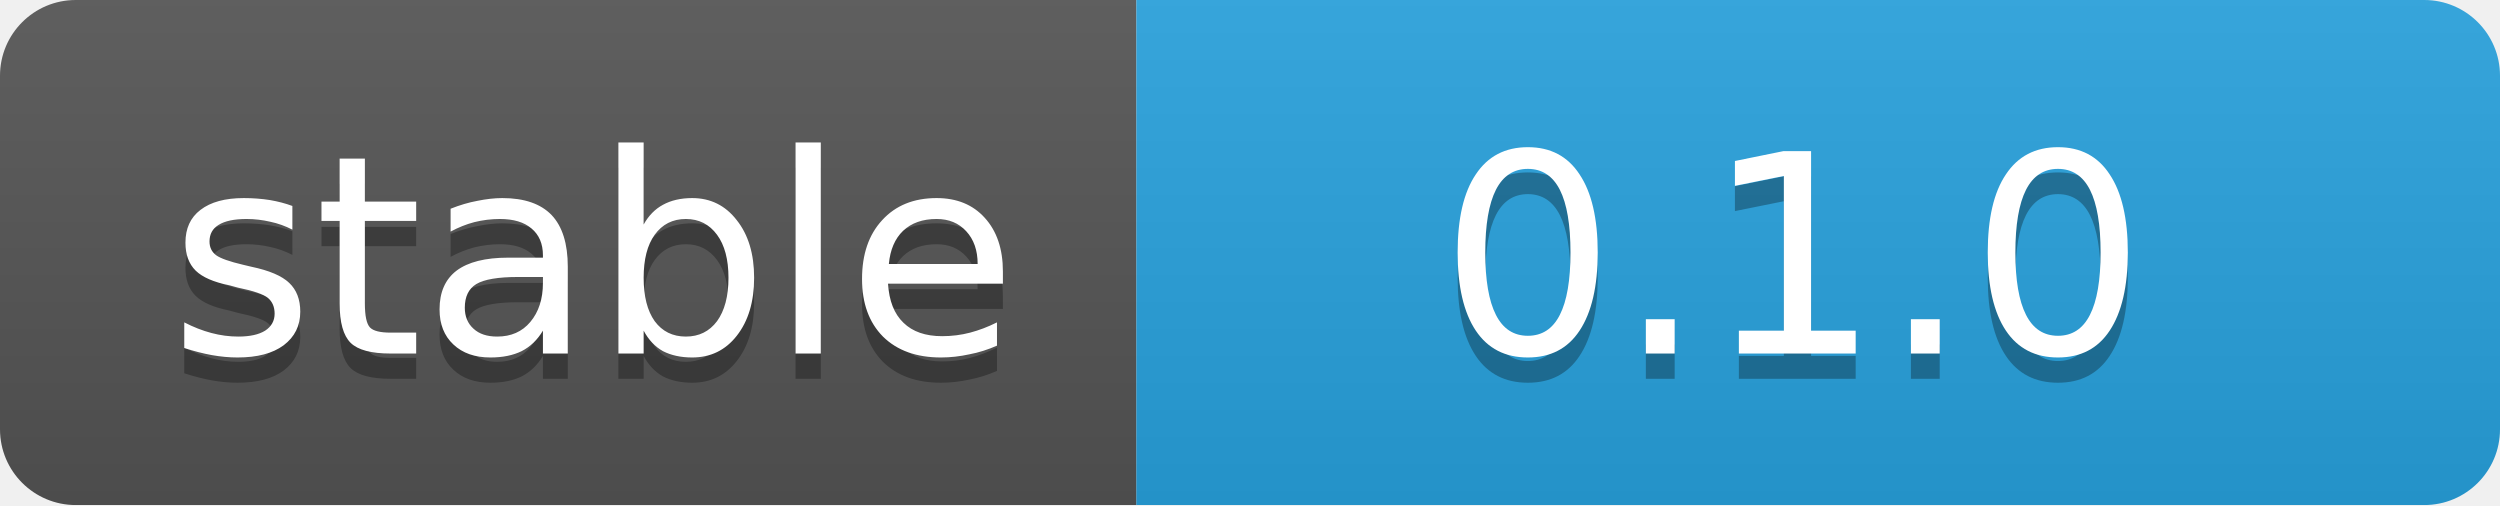
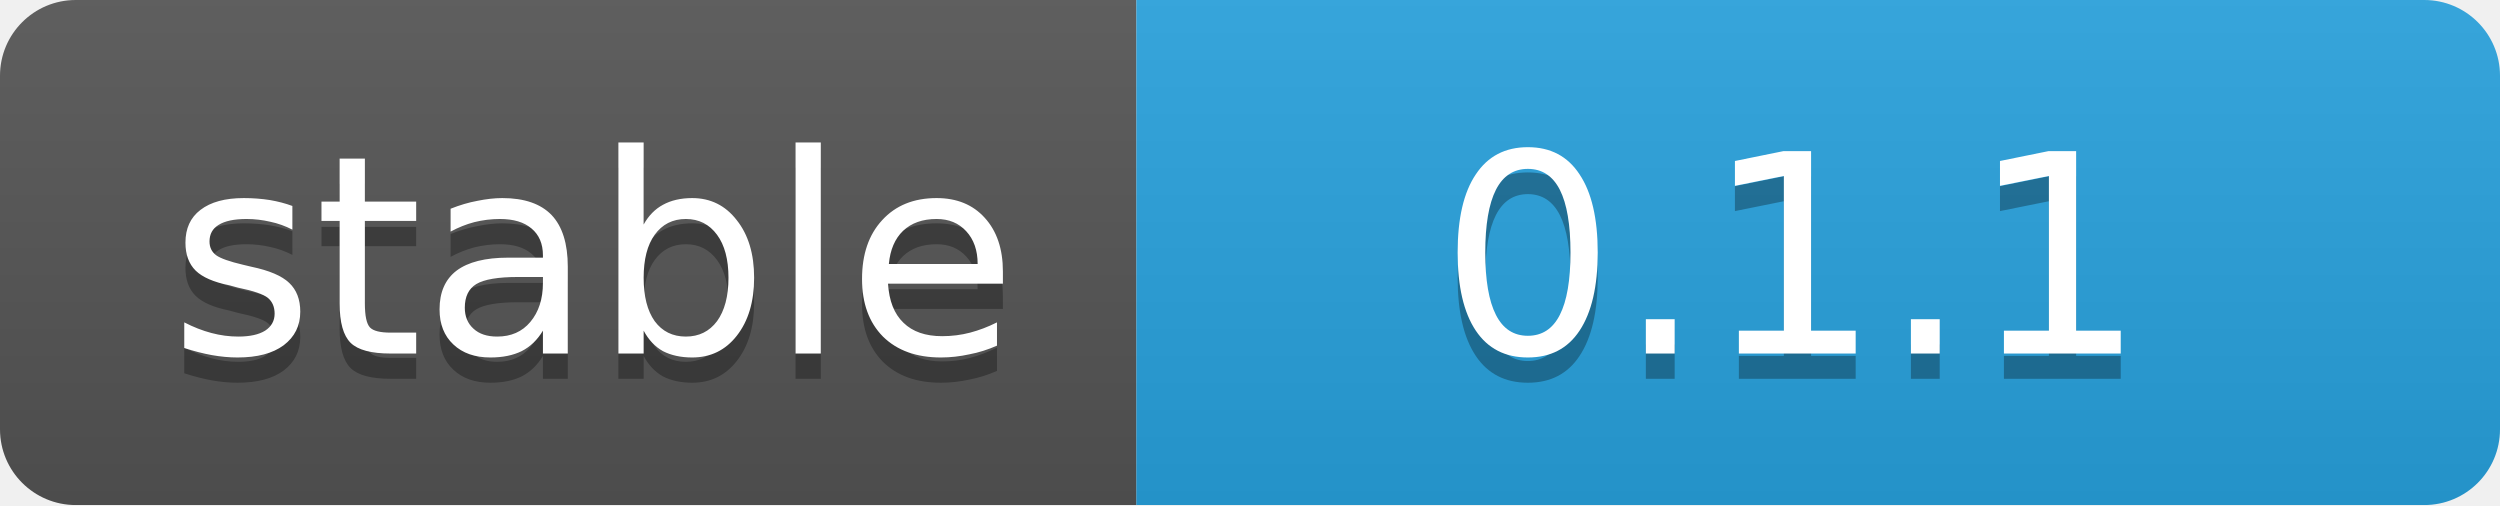
<svg xmlns="http://www.w3.org/2000/svg" width="99" height="20">
  <linearGradient id="b" x2="0" y2="100%">
    <stop offset="0" stop-color="#bbb" stop-opacity=".1" />
    <stop offset="1" stop-opacity=".1" />
  </linearGradient>
  <mask id="a">
    <rect width="99" height="20" rx="3" fill="#fff" />
  </mask>
  <g mask="url(#a)">
    <rect width="45" height="20" fill="#555" />
    <rect x="45" width="54" height="20" fill="#28a3df" />
    <rect width="99" height="20" fill="url(#b)" />
  </g>
  <g fill="#fff" text-anchor="middle" font-family="DejaVu Sans,Verdana,Geneva,sans-serif" font-size="11">
    <text x="23.5" y="15" fill="#010101" fill-opacity=".3">stable</text>
    <text x="23.5" y="14">stable</text>
-     <text x="71" y="15" fill="#010101" fill-opacity=".3">0.1.0</text>
-     <text x="71" y="14">0.1.0</text>
+     <text x="71" y="15" fill="#010101" fill-opacity=".3">0.1.1</text>
+     <text x="71" y="14">0.1.1</text>
  </g>
</svg>
